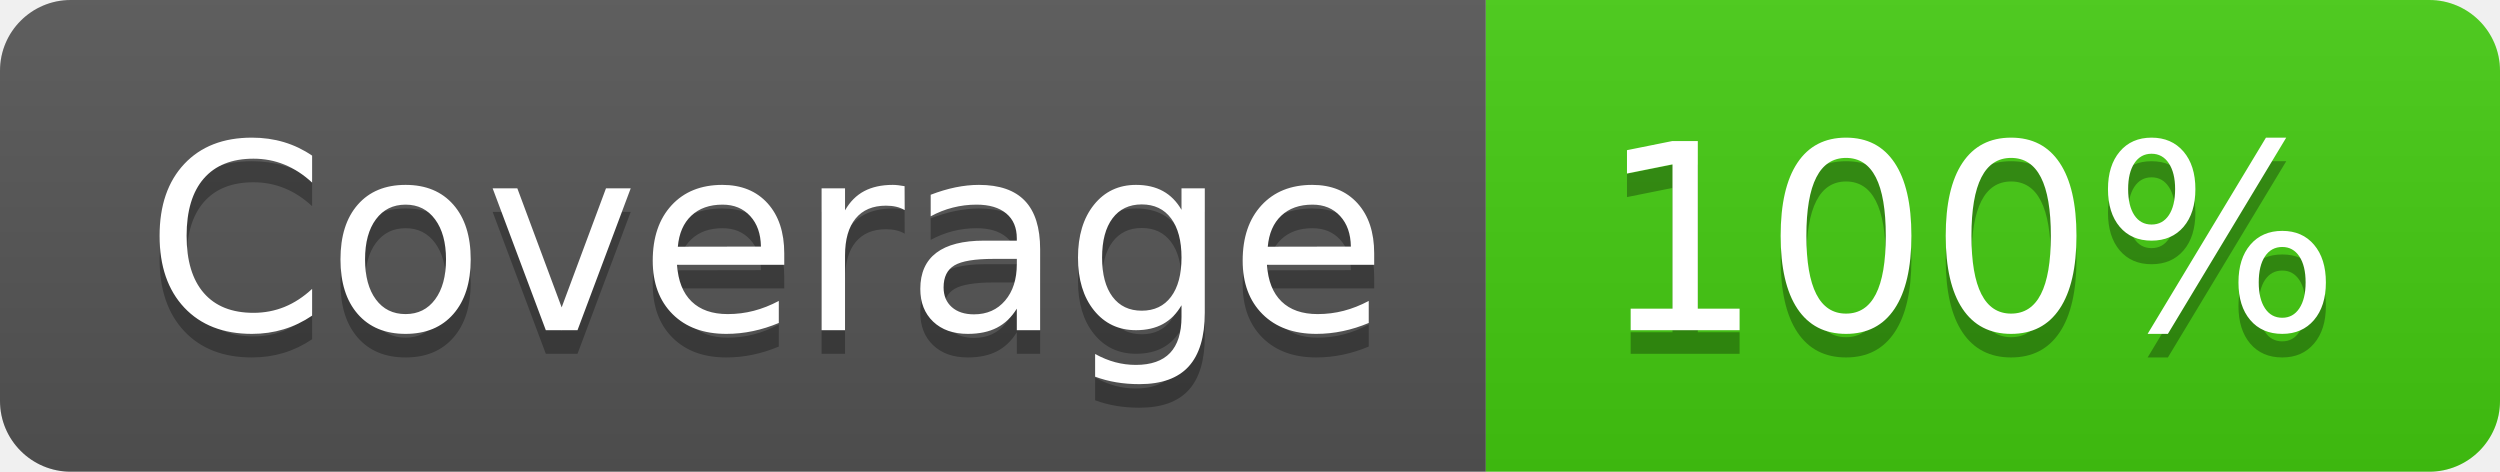
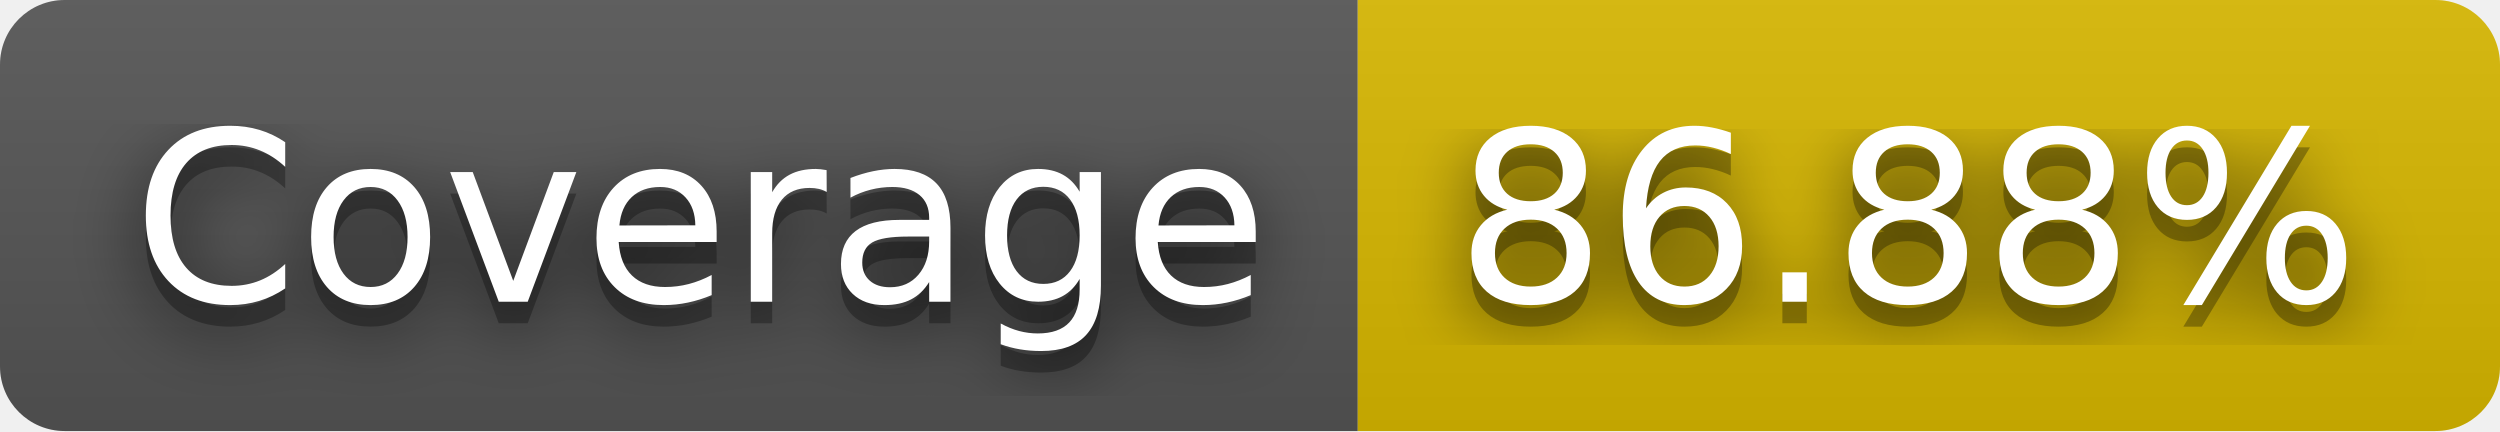
- <svg xmlns="http://www.w3.org/2000/svg" width="106" height="20" role="img" aria-label="Coverage: 100%">
+ <svg xmlns="http://www.w3.org/2000/svg" width="116" height="20" role="img" aria-label="Coverage: 86.88%">
+   <filter id="blur">
+     <feGaussianBlur stdDeviation="16" />
+   </filter>
  <linearGradient id="s" x2="0" y2="100%">
    <stop offset="0" stop-color="#bbb" stop-opacity=".1" />
    <stop offset="1" stop-opacity=".1" />
  </linearGradient>
  <clipPath id="r">
-     <rect width="106" height="20" rx="3" fill="#fff" />
+     <rect width="116" height="20" rx="3" />
  </clipPath>
  <g clip-path="url(#r)">
    <rect width="63" height="20" fill="#555" />
-     <rect x="63" width="43" height="20" fill="#4c1" />
-     <rect width="106" height="20" fill="url(#s)" />
+     <rect x="63" width="53" height="20" fill="#d8b800" />
+     <rect width="116" height="20" fill="url(#s)" />
  </g>
  <g fill="#fff" text-anchor="middle" font-family="Verdana,Geneva,DejaVu Sans,sans-serif" text-rendering="geometricPrecision" font-size="110">
-     <text aria-hidden="true" x="325" y="150" fill="#010101" fill-opacity=".3" transform="scale(.1)" textLength="530">Coverage</text>
-     <text x="325" y="140" transform="scale(.1)" fill="#fff" textLength="530">Coverage</text>
-     <text aria-hidden="true" x="835" y="150" fill="#010101" fill-opacity=".3" transform="scale(.1)" textLength="330">100%</text>
-     <text x="835" y="140" transform="scale(.1)" fill="#fff" textLength="330">100%</text>
+     <g transform="scale(.1)">
+       <g aria-hidden="true" fill="#010101">
+         <text x="325" y="150" fill-opacity=".8" filter="url(#blur)" textLength="530">Coverage</text>
+         <text x="325" y="150" fill-opacity=".3" textLength="530">Coverage</text>
+       </g>
+       <text x="325" y="140" textLength="530">Coverage</text>
+     </g>
+     <g transform="scale(.1)">
+       <g aria-hidden="true" fill="#010101">
+         <text x="885" y="150" fill-opacity=".8" filter="url(#blur)" textLength="430">86.88%</text>
+         <text x="885" y="150" fill-opacity=".3" textLength="430">86.88%</text>
+       </g>
+       <text x="885" y="140" textLength="430">86.88%</text>
+     </g>
  </g>
</svg>
